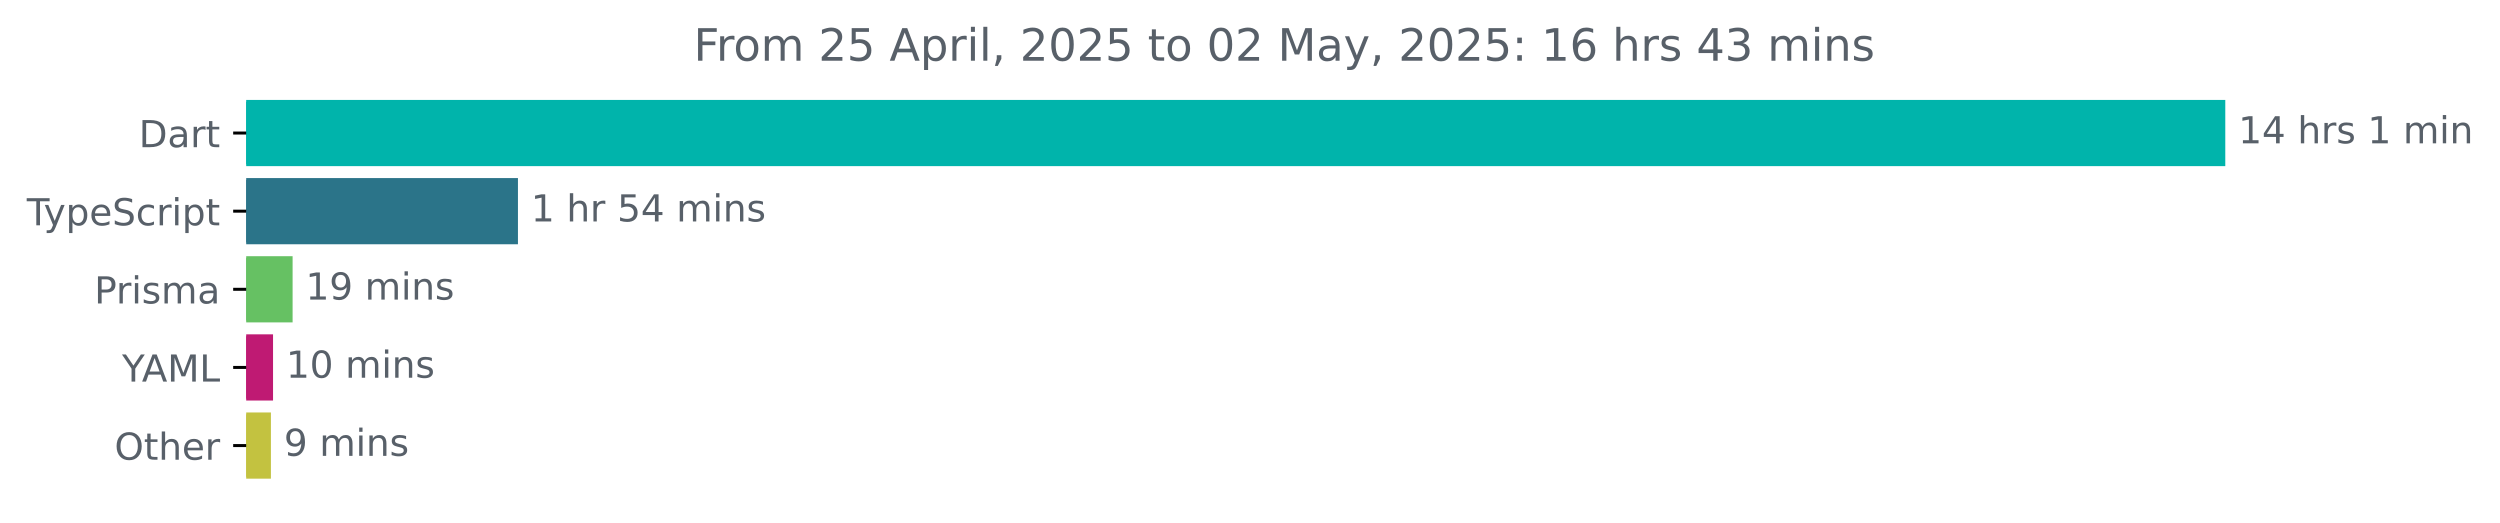
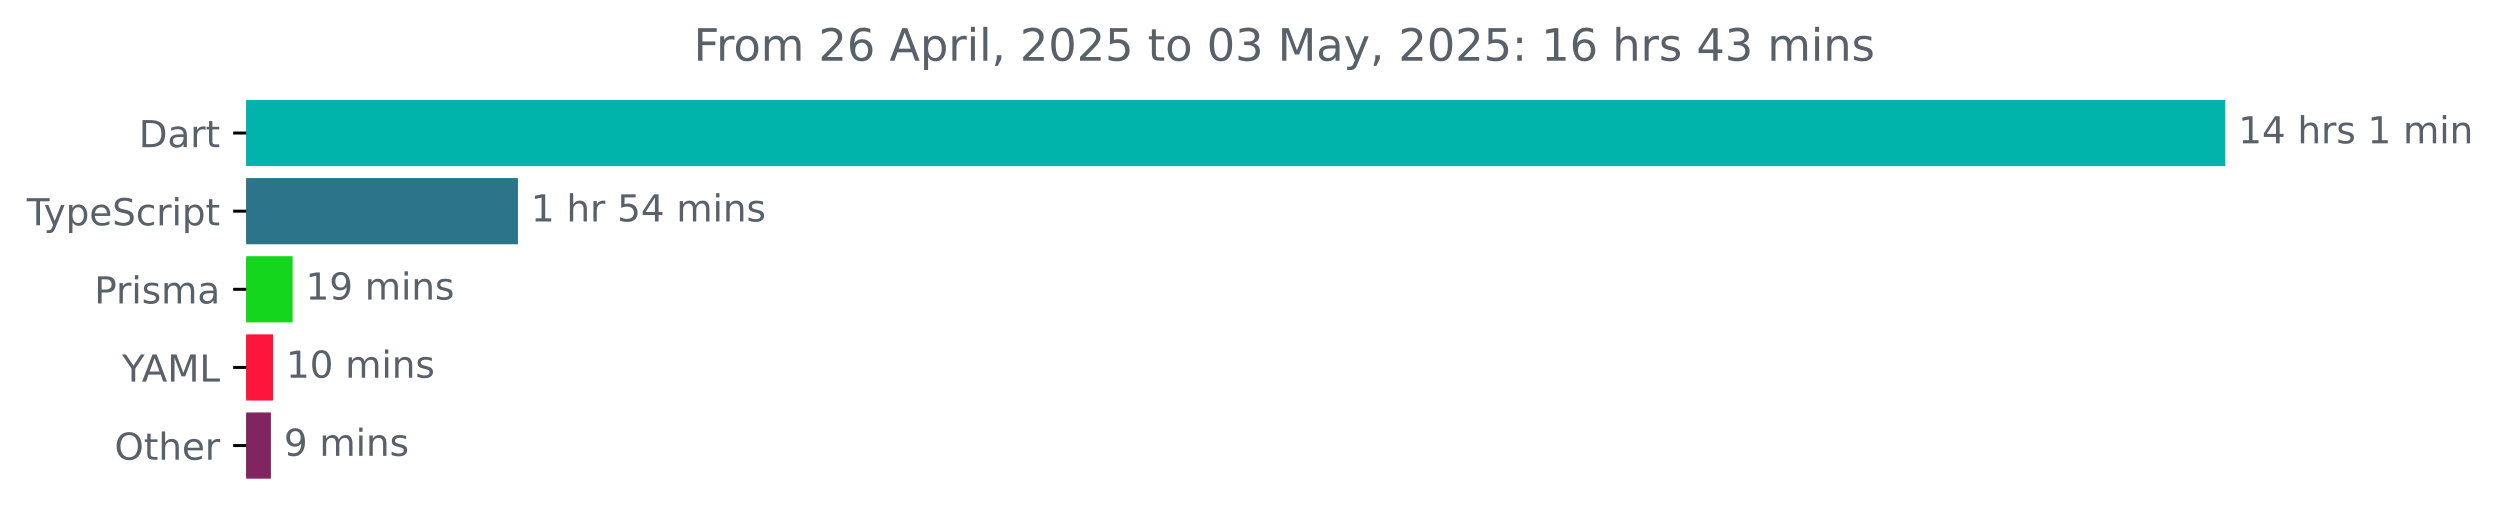
<svg xmlns="http://www.w3.org/2000/svg" xmlns:xlink="http://www.w3.org/1999/xlink" width="671.935pt" height="140.398pt" viewBox="0 0 671.935 140.398" version="1.1">
  <defs>
    <style type="text/css">*{stroke-linejoin: round; stroke-linecap: butt}</style>
  </defs>
  <g id="figure_1">
    <g id="patch_1">
      <path d="M -0 140.398  L 671.935 140.398  L 671.935 0  L -0 0  L -0 140.398  z " style="fill: none" />
    </g>
    <g id="axes_1">
      <g id="patch_2">
-         <path d="M 66.17 27.358  L 597.599 27.358  L 597.599 44.158  L 66.17 44.158  z " clip-path="url(#p1cc1b5ceda)" style="fill: #00b4ab; stroke: #00b4ab; stroke-linejoin: miter" />
+         <path d="M 66.17 27.358  L 597.599 27.358  L 597.599 44.158  L 66.17 44.158  z " clip-path="url(#p9a424becdb)" style="fill: #00b4ab; stroke: #00b4ab; stroke-linejoin: miter" />
      </g>
      <g id="patch_3">
-         <path d="M 66.17 48.358  L 138.713 48.358  L 138.713 65.158  L 66.17 65.158  z " clip-path="url(#p1cc1b5ceda)" style="fill: #2b7489; stroke: #2b7489; stroke-linejoin: miter" />
+         <path d="M 66.17 48.358  L 138.713 48.358  L 138.713 65.158  L 66.17 65.158  z " clip-path="url(#p9a424becdb)" style="fill: #2b7489; stroke: #2b7489; stroke-linejoin: miter" />
      </g>
      <g id="patch_4">
-         <path d="M 66.17 69.358  L 78.145 69.358  L 78.145 86.158  L 66.17 86.158  z " clip-path="url(#p1cc1b5ceda)" style="fill: #66c163; stroke: #66c163; stroke-linejoin: miter" />
+         <path d="M 66.17 69.358  L 78.145 69.358  L 78.145 86.158  L 66.17 86.158  z " clip-path="url(#p9a424becdb)" style="fill: #14d61d; stroke: #14d61d; stroke-linejoin: miter" />
      </g>
      <g id="patch_5">
-         <path d="M 66.17 90.358  L 72.886 90.358  L 72.886 107.158  L 66.17 107.158  z " clip-path="url(#p1cc1b5ceda)" style="fill: #bf1a73; stroke: #bf1a73; stroke-linejoin: miter" />
+         <path d="M 66.17 90.358  L 72.886 90.358  L 72.886 107.158  L 66.17 107.158  z " clip-path="url(#p9a424becdb)" style="fill: #fc163c; stroke: #fc163c; stroke-linejoin: miter" />
      </g>
      <g id="patch_6">
-         <path d="M 66.17 111.358  L 72.316 111.358  L 72.316 128.158  L 66.17 128.158  z " clip-path="url(#p1cc1b5ceda)" style="fill: #c3c240; stroke: #c3c240; stroke-linejoin: miter" />
+         <path d="M 66.17 111.358  L 72.316 111.358  L 72.316 128.158  L 66.17 128.158  z " clip-path="url(#p9a424becdb)" style="fill: #822460; stroke: #822460; stroke-linejoin: miter" />
      </g>
      <g id="matplotlib.axis_1" />
      <g id="matplotlib.axis_2">
        <g id="ytick_1">
          <g id="line2d_1">
            <defs>
-               <path id="m771e633c69" d="M 0 0  L -3.5 0  " style="stroke: #000000; stroke-width: 0.8" />
+               <path id="mbba293308e" d="M 0 0  L -3.5 0  " style="stroke: #000000; stroke-width: 0.8" />
            </defs>
            <g>
-               <use xlink:href="#m771e633c69" x="66.17" y="35.758" style="stroke: #000000; stroke-width: 0.8" />
+               <use xlink:href="#mbba293308e" x="66.17" y="35.758" style="stroke: #000000; stroke-width: 0.8" />
            </g>
          </g>
          <g id="text_1">
            <g style="fill: #586069" transform="translate(37.31094 39.55734) scale(0.1 -0.1)">
              <defs>
                <path id="DejaVuSans-44" d="M 1259 4147  L 1259 519  L 2022 519  Q 2988 519 3436 956  Q 3884 1394 3884 2338  Q 3884 3275 3436 3711  Q 2988 4147 2022 4147  L 1259 4147  z M 628 4666  L 1925 4666  Q 3281 4666 3915 4102  Q 4550 3538 4550 2338  Q 4550 1131 3912 565  Q 3275 0 1925 0  L 628 0  L 628 4666  z " transform="scale(0.015625)" />
                <path id="DejaVuSans-61" d="M 2194 1759  Q 1497 1759 1228 1600  Q 959 1441 959 1056  Q 959 750 1161 570  Q 1363 391 1709 391  Q 2188 391 2477 730  Q 2766 1069 2766 1631  L 2766 1759  L 2194 1759  z M 3341 1997  L 3341 0  L 2766 0  L 2766 531  Q 2569 213 2275 61  Q 1981 -91 1556 -91  Q 1019 -91 701 211  Q 384 513 384 1019  Q 384 1609 779 1909  Q 1175 2209 1959 2209  L 2766 2209  L 2766 2266  Q 2766 2663 2505 2880  Q 2244 3097 1772 3097  Q 1472 3097 1187 3025  Q 903 2953 641 2809  L 641 3341  Q 956 3463 1253 3523  Q 1550 3584 1831 3584  Q 2591 3584 2966 3190  Q 3341 2797 3341 1997  z " transform="scale(0.015625)" />
                <path id="DejaVuSans-72" d="M 2631 2963  Q 2534 3019 2420 3045  Q 2306 3072 2169 3072  Q 1681 3072 1420 2755  Q 1159 2438 1159 1844  L 1159 0  L 581 0  L 581 3500  L 1159 3500  L 1159 2956  Q 1341 3275 1631 3429  Q 1922 3584 2338 3584  Q 2397 3584 2469 3576  Q 2541 3569 2628 3553  L 2631 2963  z " transform="scale(0.015625)" />
                <path id="DejaVuSans-74" d="M 1172 4494  L 1172 3500  L 2356 3500  L 2356 3053  L 1172 3053  L 1172 1153  Q 1172 725 1289 603  Q 1406 481 1766 481  L 2356 481  L 2356 0  L 1766 0  Q 1100 0 847 248  Q 594 497 594 1153  L 594 3053  L 172 3053  L 172 3500  L 594 3500  L 594 4494  L 1172 4494  z " transform="scale(0.015625)" />
              </defs>
              <use xlink:href="#DejaVuSans-44" />
              <use xlink:href="#DejaVuSans-61" x="77.002" />
              <use xlink:href="#DejaVuSans-72" x="138.281" />
              <use xlink:href="#DejaVuSans-74" x="179.395" />
            </g>
          </g>
        </g>
        <g id="ytick_2">
          <g id="line2d_2">
            <g>
-               <use xlink:href="#m771e633c69" x="66.17" y="56.758" style="stroke: #000000; stroke-width: 0.8" />
+               <use xlink:href="#mbba293308e" x="66.17" y="56.758" style="stroke: #000000; stroke-width: 0.8" />
            </g>
          </g>
          <g id="text_2">
            <g style="fill: #586069" transform="translate(7.2 60.55734) scale(0.1 -0.1)">
              <defs>
                <path id="DejaVuSans-54" d="M -19 4666  L 3928 4666  L 3928 4134  L 2272 4134  L 2272 0  L 1638 0  L 1638 4134  L -19 4134  L -19 4666  z " transform="scale(0.015625)" />
                <path id="DejaVuSans-79" d="M 2059 -325  Q 1816 -950 1584 -1140  Q 1353 -1331 966 -1331  L 506 -1331  L 506 -850  L 844 -850  Q 1081 -850 1212 -737  Q 1344 -625 1503 -206  L 1606 56  L 191 3500  L 800 3500  L 1894 763  L 2988 3500  L 3597 3500  L 2059 -325  z " transform="scale(0.015625)" />
                <path id="DejaVuSans-70" d="M 1159 525  L 1159 -1331  L 581 -1331  L 581 3500  L 1159 3500  L 1159 2969  Q 1341 3281 1617 3432  Q 1894 3584 2278 3584  Q 2916 3584 3314 3078  Q 3713 2572 3713 1747  Q 3713 922 3314 415  Q 2916 -91 2278 -91  Q 1894 -91 1617 61  Q 1341 213 1159 525  z M 3116 1747  Q 3116 2381 2855 2742  Q 2594 3103 2138 3103  Q 1681 3103 1420 2742  Q 1159 2381 1159 1747  Q 1159 1113 1420 752  Q 1681 391 2138 391  Q 2594 391 2855 752  Q 3116 1113 3116 1747  z " transform="scale(0.015625)" />
                <path id="DejaVuSans-65" d="M 3597 1894  L 3597 1613  L 953 1613  Q 991 1019 1311 708  Q 1631 397 2203 397  Q 2534 397 2845 478  Q 3156 559 3463 722  L 3463 178  Q 3153 47 2828 -22  Q 2503 -91 2169 -91  Q 1331 -91 842 396  Q 353 884 353 1716  Q 353 2575 817 3079  Q 1281 3584 2069 3584  Q 2775 3584 3186 3129  Q 3597 2675 3597 1894  z M 3022 2063  Q 3016 2534 2758 2815  Q 2500 3097 2075 3097  Q 1594 3097 1305 2825  Q 1016 2553 972 2059  L 3022 2063  z " transform="scale(0.015625)" />
                <path id="DejaVuSans-53" d="M 3425 4513  L 3425 3897  Q 3066 4069 2747 4153  Q 2428 4238 2131 4238  Q 1616 4238 1336 4038  Q 1056 3838 1056 3469  Q 1056 3159 1242 3001  Q 1428 2844 1947 2747  L 2328 2669  Q 3034 2534 3370 2195  Q 3706 1856 3706 1288  Q 3706 609 3251 259  Q 2797 -91 1919 -91  Q 1588 -91 1214 -16  Q 841 59 441 206  L 441 856  Q 825 641 1194 531  Q 1563 422 1919 422  Q 2459 422 2753 634  Q 3047 847 3047 1241  Q 3047 1584 2836 1778  Q 2625 1972 2144 2069  L 1759 2144  Q 1053 2284 737 2584  Q 422 2884 422 3419  Q 422 4038 858 4394  Q 1294 4750 2059 4750  Q 2388 4750 2728 4690  Q 3069 4631 3425 4513  z " transform="scale(0.015625)" />
                <path id="DejaVuSans-63" d="M 3122 3366  L 3122 2828  Q 2878 2963 2633 3030  Q 2388 3097 2138 3097  Q 1578 3097 1268 2742  Q 959 2388 959 1747  Q 959 1106 1268 751  Q 1578 397 2138 397  Q 2388 397 2633 464  Q 2878 531 3122 666  L 3122 134  Q 2881 22 2623 -34  Q 2366 -91 2075 -91  Q 1284 -91 818 406  Q 353 903 353 1747  Q 353 2603 823 3093  Q 1294 3584 2113 3584  Q 2378 3584 2631 3529  Q 2884 3475 3122 3366  z " transform="scale(0.015625)" />
                <path id="DejaVuSans-69" d="M 603 3500  L 1178 3500  L 1178 0  L 603 0  L 603 3500  z M 603 4863  L 1178 4863  L 1178 4134  L 603 4134  L 603 4863  z " transform="scale(0.015625)" />
              </defs>
              <use xlink:href="#DejaVuSans-54" />
              <use xlink:href="#DejaVuSans-79" x="45.459" />
              <use xlink:href="#DejaVuSans-70" x="104.639" />
              <use xlink:href="#DejaVuSans-65" x="168.115" />
              <use xlink:href="#DejaVuSans-53" x="229.639" />
              <use xlink:href="#DejaVuSans-63" x="293.115" />
              <use xlink:href="#DejaVuSans-72" x="348.096" />
              <use xlink:href="#DejaVuSans-69" x="389.209" />
              <use xlink:href="#DejaVuSans-70" x="416.992" />
              <use xlink:href="#DejaVuSans-74" x="480.469" />
            </g>
          </g>
        </g>
        <g id="ytick_3">
          <g id="line2d_3">
            <g>
-               <use xlink:href="#m771e633c69" x="66.17" y="77.758" style="stroke: #000000; stroke-width: 0.8" />
+               <use xlink:href="#mbba293308e" x="66.17" y="77.758" style="stroke: #000000; stroke-width: 0.8" />
            </g>
          </g>
          <g id="text_3">
            <g style="fill: #586069" transform="translate(25.34844 81.55734) scale(0.1 -0.1)">
              <defs>
                <path id="DejaVuSans-50" d="M 1259 4147  L 1259 2394  L 2053 2394  Q 2494 2394 2734 2622  Q 2975 2850 2975 3272  Q 2975 3691 2734 3919  Q 2494 4147 2053 4147  L 1259 4147  z M 628 4666  L 2053 4666  Q 2838 4666 3239 4311  Q 3641 3956 3641 3272  Q 3641 2581 3239 2228  Q 2838 1875 2053 1875  L 1259 1875  L 1259 0  L 628 0  L 628 4666  z " transform="scale(0.015625)" />
                <path id="DejaVuSans-73" d="M 2834 3397  L 2834 2853  Q 2591 2978 2328 3040  Q 2066 3103 1784 3103  Q 1356 3103 1142 2972  Q 928 2841 928 2578  Q 928 2378 1081 2264  Q 1234 2150 1697 2047  L 1894 2003  Q 2506 1872 2764 1633  Q 3022 1394 3022 966  Q 3022 478 2636 193  Q 2250 -91 1575 -91  Q 1294 -91 989 -36  Q 684 19 347 128  L 347 722  Q 666 556 975 473  Q 1284 391 1588 391  Q 1994 391 2212 530  Q 2431 669 2431 922  Q 2431 1156 2273 1281  Q 2116 1406 1581 1522  L 1381 1569  Q 847 1681 609 1914  Q 372 2147 372 2553  Q 372 3047 722 3315  Q 1072 3584 1716 3584  Q 2034 3584 2315 3537  Q 2597 3491 2834 3397  z " transform="scale(0.015625)" />
                <path id="DejaVuSans-6d" d="M 3328 2828  Q 3544 3216 3844 3400  Q 4144 3584 4550 3584  Q 5097 3584 5394 3201  Q 5691 2819 5691 2113  L 5691 0  L 5113 0  L 5113 2094  Q 5113 2597 4934 2840  Q 4756 3084 4391 3084  Q 3944 3084 3684 2787  Q 3425 2491 3425 1978  L 3425 0  L 2847 0  L 2847 2094  Q 2847 2600 2669 2842  Q 2491 3084 2119 3084  Q 1678 3084 1418 2786  Q 1159 2488 1159 1978  L 1159 0  L 581 0  L 581 3500  L 1159 3500  L 1159 2956  Q 1356 3278 1631 3431  Q 1906 3584 2284 3584  Q 2666 3584 2933 3390  Q 3200 3197 3328 2828  z " transform="scale(0.015625)" />
              </defs>
              <use xlink:href="#DejaVuSans-50" />
              <use xlink:href="#DejaVuSans-72" x="58.553" />
              <use xlink:href="#DejaVuSans-69" x="99.666" />
              <use xlink:href="#DejaVuSans-73" x="127.449" />
              <use xlink:href="#DejaVuSans-6d" x="179.549" />
              <use xlink:href="#DejaVuSans-61" x="276.961" />
            </g>
          </g>
        </g>
        <g id="ytick_4">
          <g id="line2d_4">
            <g>
-               <use xlink:href="#m771e633c69" x="66.17" y="98.758" style="stroke: #000000; stroke-width: 0.8" />
+               <use xlink:href="#mbba293308e" x="66.17" y="98.758" style="stroke: #000000; stroke-width: 0.8" />
            </g>
          </g>
          <g id="text_4">
            <g style="fill: #586069" transform="translate(32.79688 102.5573) scale(0.1 -0.1)">
              <defs>
                <path id="DejaVuSans-59" d="M -13 4666  L 666 4666  L 1959 2747  L 3244 4666  L 3922 4666  L 2272 2222  L 2272 0  L 1638 0  L 1638 2222  L -13 4666  z " transform="scale(0.015625)" />
                <path id="DejaVuSans-41" d="M 2188 4044  L 1331 1722  L 3047 1722  L 2188 4044  z M 1831 4666  L 2547 4666  L 4325 0  L 3669 0  L 3244 1197  L 1141 1197  L 716 0  L 50 0  L 1831 4666  z " transform="scale(0.015625)" />
                <path id="DejaVuSans-4d" d="M 628 4666  L 1569 4666  L 2759 1491  L 3956 4666  L 4897 4666  L 4897 0  L 4281 0  L 4281 4097  L 3078 897  L 2444 897  L 1241 4097  L 1241 0  L 628 0  L 628 4666  z " transform="scale(0.015625)" />
                <path id="DejaVuSans-4c" d="M 628 4666  L 1259 4666  L 1259 531  L 3531 531  L 3531 0  L 628 0  L 628 4666  z " transform="scale(0.015625)" />
              </defs>
              <use xlink:href="#DejaVuSans-59" />
              <use xlink:href="#DejaVuSans-41" x="53.334" />
              <use xlink:href="#DejaVuSans-4d" x="121.742" />
              <use xlink:href="#DejaVuSans-4c" x="208.021" />
            </g>
          </g>
        </g>
        <g id="ytick_5">
          <g id="line2d_5">
            <g>
-               <use xlink:href="#m771e633c69" x="66.17" y="119.758" style="stroke: #000000; stroke-width: 0.8" />
+               <use xlink:href="#mbba293308e" x="66.17" y="119.758" style="stroke: #000000; stroke-width: 0.8" />
            </g>
          </g>
          <g id="text_5">
            <g style="fill: #586069" transform="translate(30.77656 123.5573) scale(0.1 -0.1)">
              <defs>
                <path id="DejaVuSans-4f" d="M 2522 4238  Q 1834 4238 1429 3725  Q 1025 3213 1025 2328  Q 1025 1447 1429 934  Q 1834 422 2522 422  Q 3209 422 3611 934  Q 4013 1447 4013 2328  Q 4013 3213 3611 3725  Q 3209 4238 2522 4238  z M 2522 4750  Q 3503 4750 4090 4092  Q 4678 3434 4678 2328  Q 4678 1225 4090 567  Q 3503 -91 2522 -91  Q 1538 -91 948 565  Q 359 1222 359 2328  Q 359 3434 948 4092  Q 1538 4750 2522 4750  z " transform="scale(0.015625)" />
                <path id="DejaVuSans-68" d="M 3513 2113  L 3513 0  L 2938 0  L 2938 2094  Q 2938 2591 2744 2837  Q 2550 3084 2163 3084  Q 1697 3084 1428 2787  Q 1159 2491 1159 1978  L 1159 0  L 581 0  L 581 4863  L 1159 4863  L 1159 2956  Q 1366 3272 1645 3428  Q 1925 3584 2291 3584  Q 2894 3584 3203 3211  Q 3513 2838 3513 2113  z " transform="scale(0.015625)" />
              </defs>
              <use xlink:href="#DejaVuSans-4f" />
              <use xlink:href="#DejaVuSans-74" x="78.711" />
              <use xlink:href="#DejaVuSans-68" x="117.92" />
              <use xlink:href="#DejaVuSans-65" x="181.299" />
              <use xlink:href="#DejaVuSans-72" x="242.822" />
            </g>
          </g>
        </g>
      </g>
      <g id="text_6">
        <g style="fill: #586069" transform="translate(601.5989 38.5175) scale(0.1 -0.1)">
          <defs>
            <path id="DejaVuSans-31" d="M 794 531  L 1825 531  L 1825 4091  L 703 3866  L 703 4441  L 1819 4666  L 2450 4666  L 2450 531  L 3481 531  L 3481 0  L 794 0  L 794 531  z " transform="scale(0.015625)" />
            <path id="DejaVuSans-34" d="M 2419 4116  L 825 1625  L 2419 1625  L 2419 4116  z M 2253 4666  L 3047 4666  L 3047 1625  L 3713 1625  L 3713 1100  L 3047 1100  L 3047 0  L 2419 0  L 2419 1100  L 313 1100  L 313 1709  L 2253 4666  z " transform="scale(0.015625)" />
            <path id="DejaVuSans-20" transform="scale(0.015625)" />
            <path id="DejaVuSans-6e" d="M 3513 2113  L 3513 0  L 2938 0  L 2938 2094  Q 2938 2591 2744 2837  Q 2550 3084 2163 3084  Q 1697 3084 1428 2787  Q 1159 2491 1159 1978  L 1159 0  L 581 0  L 581 3500  L 1159 3500  L 1159 2956  Q 1366 3272 1645 3428  Q 1925 3584 2291 3584  Q 2894 3584 3203 3211  Q 3513 2838 3513 2113  z " transform="scale(0.015625)" />
          </defs>
          <use xlink:href="#DejaVuSans-31" />
          <use xlink:href="#DejaVuSans-34" x="63.623" />
          <use xlink:href="#DejaVuSans-20" x="127.246" />
          <use xlink:href="#DejaVuSans-68" x="159.033" />
          <use xlink:href="#DejaVuSans-72" x="222.412" />
          <use xlink:href="#DejaVuSans-73" x="263.525" />
          <use xlink:href="#DejaVuSans-20" x="315.625" />
          <use xlink:href="#DejaVuSans-31" x="347.412" />
          <use xlink:href="#DejaVuSans-20" x="411.035" />
          <use xlink:href="#DejaVuSans-6d" x="442.822" />
          <use xlink:href="#DejaVuSans-69" x="540.234" />
          <use xlink:href="#DejaVuSans-6e" x="568.018" />
        </g>
      </g>
      <g id="text_7">
        <g style="fill: #586069" transform="translate(142.7127 59.5175) scale(0.1 -0.1)">
          <defs>
            <path id="DejaVuSans-35" d="M 691 4666  L 3169 4666  L 3169 4134  L 1269 4134  L 1269 2991  Q 1406 3038 1543 3061  Q 1681 3084 1819 3084  Q 2600 3084 3056 2656  Q 3513 2228 3513 1497  Q 3513 744 3044 326  Q 2575 -91 1722 -91  Q 1428 -91 1123 -41  Q 819 9 494 109  L 494 744  Q 775 591 1075 516  Q 1375 441 1709 441  Q 2250 441 2565 725  Q 2881 1009 2881 1497  Q 2881 1984 2565 2268  Q 2250 2553 1709 2553  Q 1456 2553 1204 2497  Q 953 2441 691 2322  L 691 4666  z " transform="scale(0.015625)" />
          </defs>
          <use xlink:href="#DejaVuSans-31" />
          <use xlink:href="#DejaVuSans-20" x="63.623" />
          <use xlink:href="#DejaVuSans-68" x="95.41" />
          <use xlink:href="#DejaVuSans-72" x="158.789" />
          <use xlink:href="#DejaVuSans-20" x="199.902" />
          <use xlink:href="#DejaVuSans-35" x="231.689" />
          <use xlink:href="#DejaVuSans-34" x="295.312" />
          <use xlink:href="#DejaVuSans-20" x="358.936" />
          <use xlink:href="#DejaVuSans-6d" x="390.723" />
          <use xlink:href="#DejaVuSans-69" x="488.135" />
          <use xlink:href="#DejaVuSans-6e" x="515.918" />
          <use xlink:href="#DejaVuSans-73" x="579.297" />
        </g>
      </g>
      <g id="text_8">
        <g style="fill: #586069" transform="translate(82.14456 80.5175) scale(0.1 -0.1)">
          <defs>
            <path id="DejaVuSans-39" d="M 703 97  L 703 672  Q 941 559 1184 500  Q 1428 441 1663 441  Q 2288 441 2617 861  Q 2947 1281 2994 2138  Q 2813 1869 2534 1725  Q 2256 1581 1919 1581  Q 1219 1581 811 2004  Q 403 2428 403 3163  Q 403 3881 828 4315  Q 1253 4750 1959 4750  Q 2769 4750 3195 4129  Q 3622 3509 3622 2328  Q 3622 1225 3098 567  Q 2575 -91 1691 -91  Q 1453 -91 1209 -44  Q 966 3 703 97  z M 1959 2075  Q 2384 2075 2632 2365  Q 2881 2656 2881 3163  Q 2881 3666 2632 3958  Q 2384 4250 1959 4250  Q 1534 4250 1286 3958  Q 1038 3666 1038 3163  Q 1038 2656 1286 2365  Q 1534 2075 1959 2075  z " transform="scale(0.015625)" />
          </defs>
          <use xlink:href="#DejaVuSans-31" />
          <use xlink:href="#DejaVuSans-39" x="63.623" />
          <use xlink:href="#DejaVuSans-20" x="127.246" />
          <use xlink:href="#DejaVuSans-6d" x="159.033" />
          <use xlink:href="#DejaVuSans-69" x="256.445" />
          <use xlink:href="#DejaVuSans-6e" x="284.229" />
          <use xlink:href="#DejaVuSans-73" x="347.607" />
        </g>
      </g>
      <g id="text_9">
        <g style="fill: #586069" transform="translate(76.88603 101.5175) scale(0.1 -0.1)">
          <defs>
            <path id="DejaVuSans-30" d="M 2034 4250  Q 1547 4250 1301 3770  Q 1056 3291 1056 2328  Q 1056 1369 1301 889  Q 1547 409 2034 409  Q 2525 409 2770 889  Q 3016 1369 3016 2328  Q 3016 3291 2770 3770  Q 2525 4250 2034 4250  z M 2034 4750  Q 2819 4750 3233 4129  Q 3647 3509 3647 2328  Q 3647 1150 3233 529  Q 2819 -91 2034 -91  Q 1250 -91 836 529  Q 422 1150 422 2328  Q 422 3509 836 4129  Q 1250 4750 2034 4750  z " transform="scale(0.015625)" />
          </defs>
          <use xlink:href="#DejaVuSans-31" />
          <use xlink:href="#DejaVuSans-30" x="63.623" />
          <use xlink:href="#DejaVuSans-20" x="127.246" />
          <use xlink:href="#DejaVuSans-6d" x="159.033" />
          <use xlink:href="#DejaVuSans-69" x="256.445" />
          <use xlink:href="#DejaVuSans-6e" x="284.229" />
          <use xlink:href="#DejaVuSans-73" x="347.607" />
        </g>
      </g>
      <g id="text_10">
        <g style="fill: #586069" transform="translate(76.31583 122.5175) scale(0.1 -0.1)">
          <use xlink:href="#DejaVuSans-39" />
          <use xlink:href="#DejaVuSans-20" x="63.623" />
          <use xlink:href="#DejaVuSans-6d" x="95.41" />
          <use xlink:href="#DejaVuSans-69" x="192.822" />
          <use xlink:href="#DejaVuSans-6e" x="220.605" />
          <use xlink:href="#DejaVuSans-73" x="283.984" />
        </g>
      </g>
      <g id="text_11">
        <g style="fill: #586069" transform="translate(186.4403 16.31812) scale(0.12 -0.12)">
          <defs>
            <path id="DejaVuSans-46" d="M 628 4666  L 3309 4666  L 3309 4134  L 1259 4134  L 1259 2759  L 3109 2759  L 3109 2228  L 1259 2228  L 1259 0  L 628 0  L 628 4666  z " transform="scale(0.015625)" />
            <path id="DejaVuSans-6f" d="M 1959 3097  Q 1497 3097 1228 2736  Q 959 2375 959 1747  Q 959 1119 1226 758  Q 1494 397 1959 397  Q 2419 397 2687 759  Q 2956 1122 2956 1747  Q 2956 2369 2687 2733  Q 2419 3097 1959 3097  z M 1959 3584  Q 2709 3584 3137 3096  Q 3566 2609 3566 1747  Q 3566 888 3137 398  Q 2709 -91 1959 -91  Q 1206 -91 779 398  Q 353 888 353 1747  Q 353 2609 779 3096  Q 1206 3584 1959 3584  z " transform="scale(0.015625)" />
            <path id="DejaVuSans-32" d="M 1228 531  L 3431 531  L 3431 0  L 469 0  L 469 531  Q 828 903 1448 1529  Q 2069 2156 2228 2338  Q 2531 2678 2651 2914  Q 2772 3150 2772 3378  Q 2772 3750 2511 3984  Q 2250 4219 1831 4219  Q 1534 4219 1204 4116  Q 875 4013 500 3803  L 500 4441  Q 881 4594 1212 4672  Q 1544 4750 1819 4750  Q 2544 4750 2975 4387  Q 3406 4025 3406 3419  Q 3406 3131 3298 2873  Q 3191 2616 2906 2266  Q 2828 2175 2409 1742  Q 1991 1309 1228 531  z " transform="scale(0.015625)" />
+             <path id="DejaVuSans-36" d="M 2113 2584  Q 1688 2584 1439 2293  Q 1191 2003 1191 1497  Q 1191 994 1439 701  Q 1688 409 2113 409  Q 2538 409 2786 701  Q 3034 994 3034 1497  Q 3034 2003 2786 2293  Q 2538 2584 2113 2584  z M 3366 4563  L 3366 3988  Q 3128 4100 2886 4159  Q 2644 4219 2406 4219  Q 1781 4219 1451 3797  Q 1122 3375 1075 2522  Q 1259 2794 1537 2939  Q 1816 3084 2150 3084  Q 2853 3084 3261 2657  Q 3669 2231 3669 1497  Q 3669 778 3244 343  Q 2819 -91 2113 -91  Q 1303 -91 875 529  Q 447 1150 447 2328  Q 447 3434 972 4092  Q 1497 4750 2381 4750  Q 2619 4750 2861 4703  Q 3103 4656 3366 4563  z " transform="scale(0.015625)" />
            <path id="DejaVuSans-6c" d="M 603 4863  L 1178 4863  L 1178 0  L 603 0  L 603 4863  z " transform="scale(0.015625)" />
            <path id="DejaVuSans-2c" d="M 750 794  L 1409 794  L 1409 256  L 897 -744  L 494 -744  L 750 256  L 750 794  z " transform="scale(0.015625)" />
+             <path id="DejaVuSans-33" d="M 2597 2516  Q 3050 2419 3304 2112  Q 3559 1806 3559 1356  Q 3559 666 3084 287  Q 2609 -91 1734 -91  Q 1441 -91 1130 -33  Q 819 25 488 141  L 488 750  Q 750 597 1062 519  Q 1375 441 1716 441  Q 2309 441 2620 675  Q 2931 909 2931 1356  Q 2931 1769 2642 2001  Q 2353 2234 1838 2234  L 1294 2234  L 1294 2753  L 1863 2753  Q 2328 2753 2575 2939  Q 2822 3125 2822 3475  Q 2822 3834 2567 4026  Q 2313 4219 1838 4219  Q 1578 4219 1281 4162  Q 984 4106 628 3988  L 628 4550  Q 988 4650 1302 4700  Q 1616 4750 1894 4750  Q 2613 4750 3031 4423  Q 3450 4097 3450 3541  Q 3450 3153 3228 2886  Q 3006 2619 2597 2516  z " transform="scale(0.015625)" />
            <path id="DejaVuSans-3a" d="M 750 794  L 1409 794  L 1409 0  L 750 0  L 750 794  z M 750 3309  L 1409 3309  L 1409 2516  L 750 2516  L 750 3309  z " transform="scale(0.015625)" />
-             <path id="DejaVuSans-36" d="M 2113 2584  Q 1688 2584 1439 2293  Q 1191 2003 1191 1497  Q 1191 994 1439 701  Q 1688 409 2113 409  Q 2538 409 2786 701  Q 3034 994 3034 1497  Q 3034 2003 2786 2293  Q 2538 2584 2113 2584  z M 3366 4563  L 3366 3988  Q 3128 4100 2886 4159  Q 2644 4219 2406 4219  Q 1781 4219 1451 3797  Q 1122 3375 1075 2522  Q 1259 2794 1537 2939  Q 1816 3084 2150 3084  Q 2853 3084 3261 2657  Q 3669 2231 3669 1497  Q 3669 778 3244 343  Q 2819 -91 2113 -91  Q 1303 -91 875 529  Q 447 1150 447 2328  Q 447 3434 972 4092  Q 1497 4750 2381 4750  Q 2619 4750 2861 4703  Q 3103 4656 3366 4563  z " transform="scale(0.015625)" />
-             <path id="DejaVuSans-33" d="M 2597 2516  Q 3050 2419 3304 2112  Q 3559 1806 3559 1356  Q 3559 666 3084 287  Q 2609 -91 1734 -91  Q 1441 -91 1130 -33  Q 819 25 488 141  L 488 750  Q 750 597 1062 519  Q 1375 441 1716 441  Q 2309 441 2620 675  Q 2931 909 2931 1356  Q 2931 1769 2642 2001  Q 2353 2234 1838 2234  L 1294 2234  L 1294 2753  L 1863 2753  Q 2328 2753 2575 2939  Q 2822 3125 2822 3475  Q 2822 3834 2567 4026  Q 2313 4219 1838 4219  Q 1578 4219 1281 4162  Q 984 4106 628 3988  L 628 4550  Q 988 4650 1302 4700  Q 1616 4750 1894 4750  Q 2613 4750 3031 4423  Q 3450 4097 3450 3541  Q 3450 3153 3228 2886  Q 3006 2619 2597 2516  z " transform="scale(0.015625)" />
          </defs>
          <use xlink:href="#DejaVuSans-46" />
          <use xlink:href="#DejaVuSans-72" x="50.27" />
          <use xlink:href="#DejaVuSans-6f" x="89.133" />
          <use xlink:href="#DejaVuSans-6d" x="150.314" />
          <use xlink:href="#DejaVuSans-20" x="247.727" />
          <use xlink:href="#DejaVuSans-32" x="279.514" />
-           <use xlink:href="#DejaVuSans-35" x="343.137" />
+           <use xlink:href="#DejaVuSans-36" x="343.137" />
          <use xlink:href="#DejaVuSans-20" x="406.76" />
          <use xlink:href="#DejaVuSans-41" x="438.547" />
          <use xlink:href="#DejaVuSans-70" x="506.955" />
          <use xlink:href="#DejaVuSans-72" x="570.432" />
          <use xlink:href="#DejaVuSans-69" x="611.545" />
          <use xlink:href="#DejaVuSans-6c" x="639.328" />
          <use xlink:href="#DejaVuSans-2c" x="667.111" />
          <use xlink:href="#DejaVuSans-20" x="698.898" />
          <use xlink:href="#DejaVuSans-32" x="730.686" />
          <use xlink:href="#DejaVuSans-30" x="794.309" />
          <use xlink:href="#DejaVuSans-32" x="857.932" />
          <use xlink:href="#DejaVuSans-35" x="921.555" />
          <use xlink:href="#DejaVuSans-20" x="985.178" />
          <use xlink:href="#DejaVuSans-74" x="1016.965" />
          <use xlink:href="#DejaVuSans-6f" x="1056.174" />
          <use xlink:href="#DejaVuSans-20" x="1117.355" />
          <use xlink:href="#DejaVuSans-30" x="1149.143" />
-           <use xlink:href="#DejaVuSans-32" x="1212.766" />
+           <use xlink:href="#DejaVuSans-33" x="1212.766" />
          <use xlink:href="#DejaVuSans-20" x="1276.389" />
          <use xlink:href="#DejaVuSans-4d" x="1308.176" />
          <use xlink:href="#DejaVuSans-61" x="1394.455" />
          <use xlink:href="#DejaVuSans-79" x="1455.734" />
          <use xlink:href="#DejaVuSans-2c" x="1514.914" />
          <use xlink:href="#DejaVuSans-20" x="1546.701" />
          <use xlink:href="#DejaVuSans-32" x="1578.488" />
          <use xlink:href="#DejaVuSans-30" x="1642.111" />
          <use xlink:href="#DejaVuSans-32" x="1705.734" />
          <use xlink:href="#DejaVuSans-35" x="1769.357" />
          <use xlink:href="#DejaVuSans-3a" x="1832.98" />
          <use xlink:href="#DejaVuSans-20" x="1866.672" />
          <use xlink:href="#DejaVuSans-31" x="1898.459" />
          <use xlink:href="#DejaVuSans-36" x="1962.082" />
          <use xlink:href="#DejaVuSans-20" x="2025.705" />
          <use xlink:href="#DejaVuSans-68" x="2057.492" />
          <use xlink:href="#DejaVuSans-72" x="2120.871" />
          <use xlink:href="#DejaVuSans-73" x="2161.984" />
          <use xlink:href="#DejaVuSans-20" x="2214.084" />
          <use xlink:href="#DejaVuSans-34" x="2245.871" />
          <use xlink:href="#DejaVuSans-33" x="2309.494" />
          <use xlink:href="#DejaVuSans-20" x="2373.117" />
          <use xlink:href="#DejaVuSans-6d" x="2404.904" />
          <use xlink:href="#DejaVuSans-69" x="2502.316" />
          <use xlink:href="#DejaVuSans-6e" x="2530.1" />
          <use xlink:href="#DejaVuSans-73" x="2593.479" />
        </g>
      </g>
    </g>
  </g>
  <defs>
-     <clipPath id="p1cc1b5ceda">
+     <clipPath id="p9a424becdb">
      <rect x="66.17" y="22.318" width="558" height="110.88" />
    </clipPath>
  </defs>
</svg>
